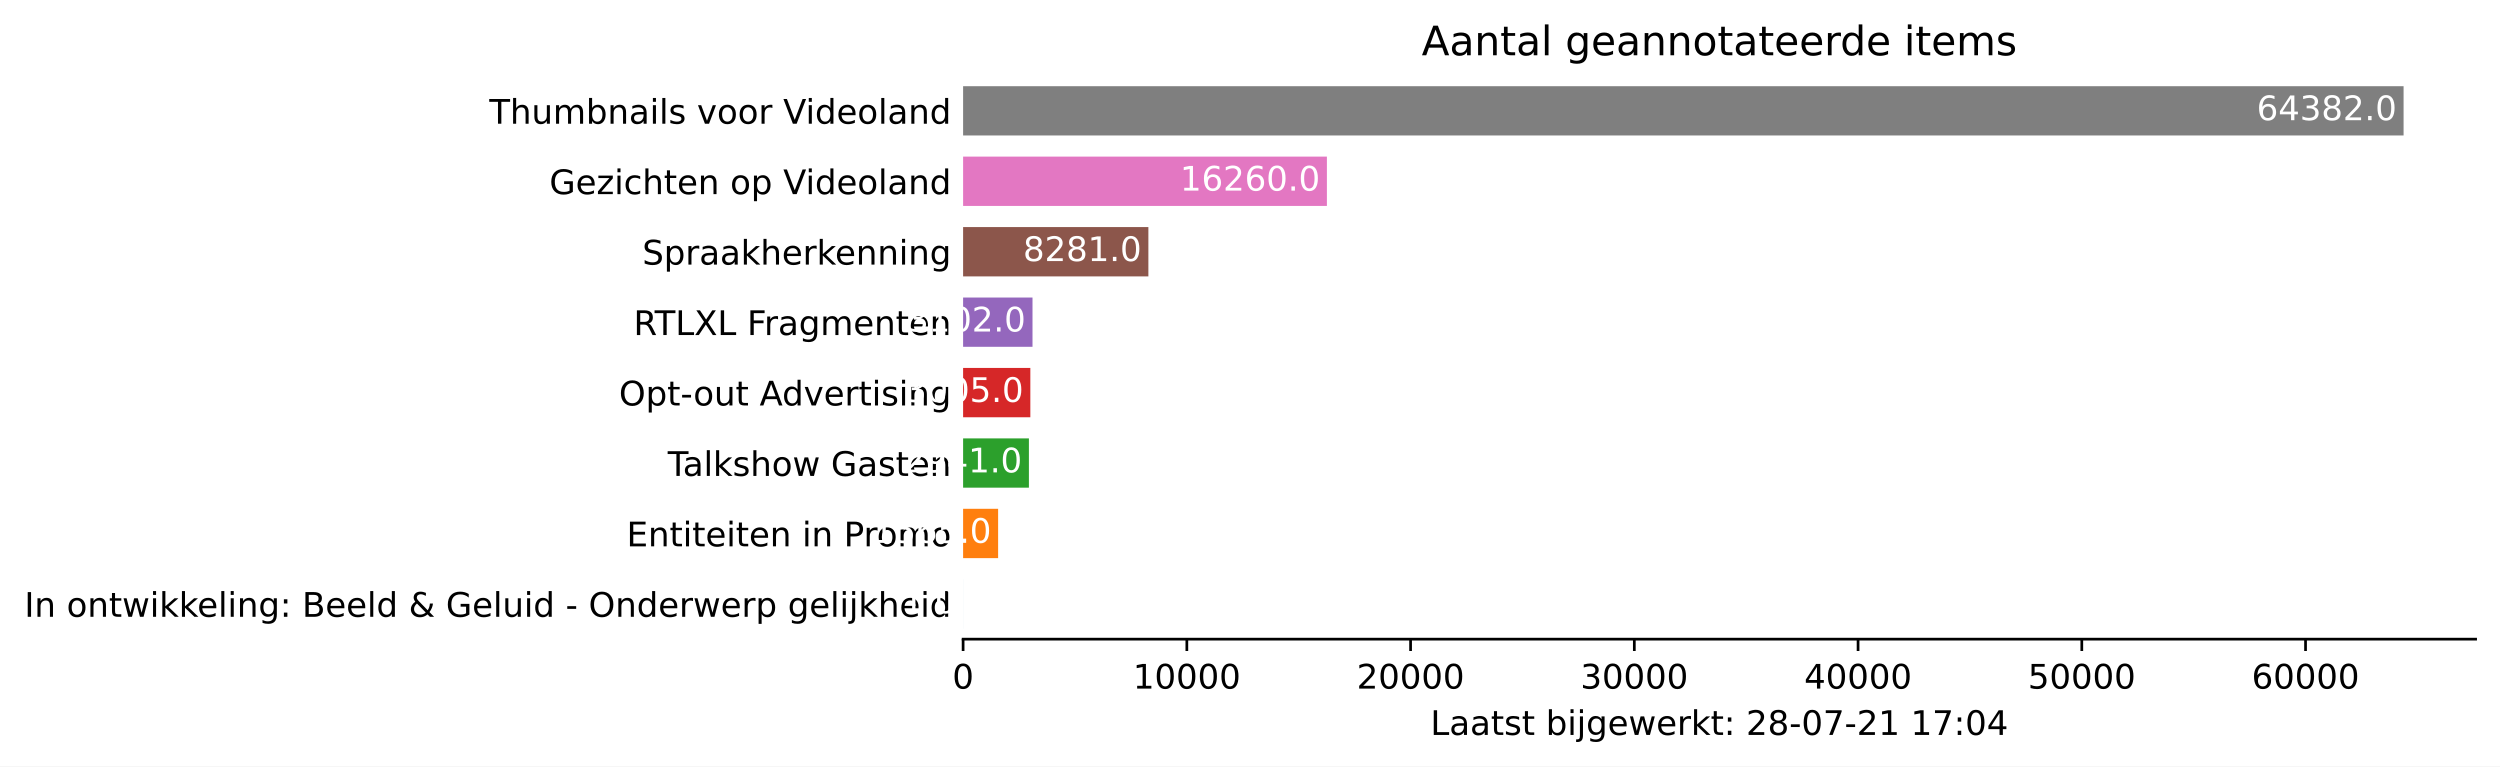
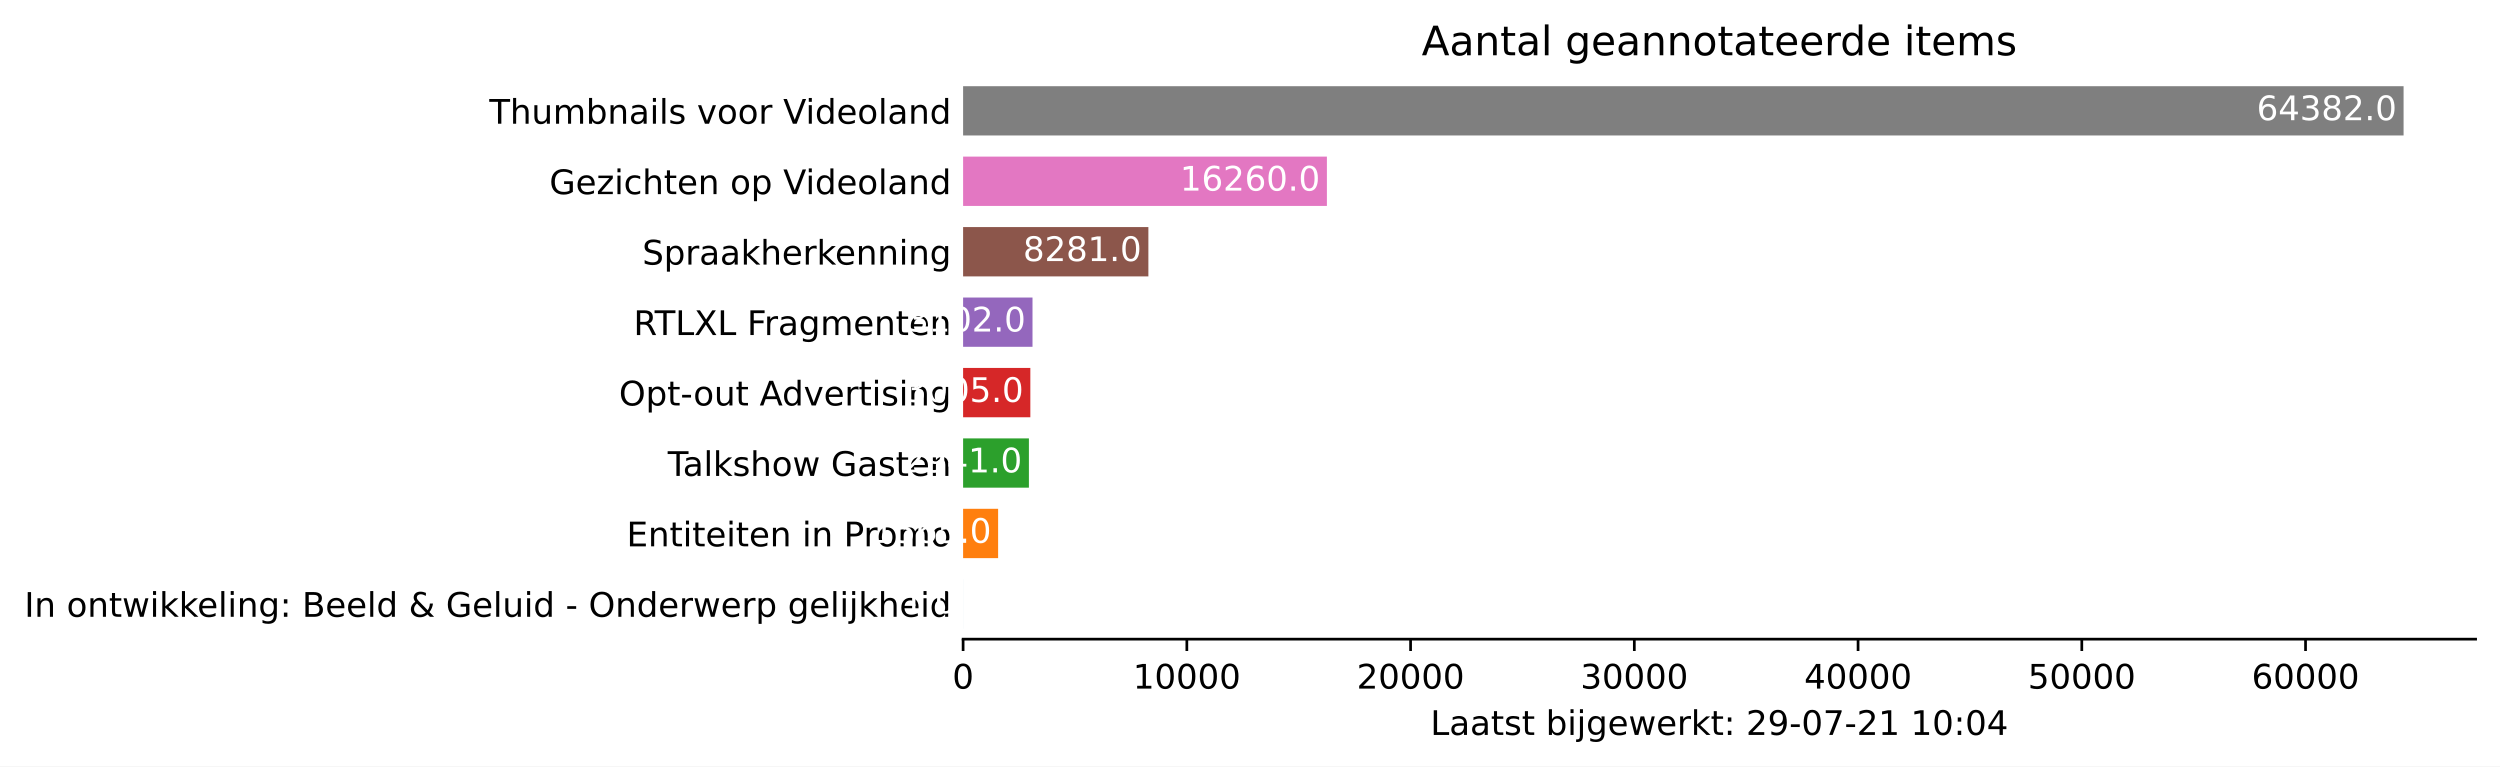
<svg xmlns="http://www.w3.org/2000/svg" xmlns:xlink="http://www.w3.org/1999/xlink" height="226.194pt" version="1.1" viewBox="0 0 737.85 226.194" width="737.85pt">
  <defs>
    <style type="text/css">*{stroke-linecap:butt;stroke-linejoin:round;}</style>
  </defs>
  <g id="figure_1">
    <g id="patch_1">
      <path d="M 0 226.194  L 737.85 226.194  L 737.85 0  L 0 0  z " style="fill:#ffffff;" />
    </g>
    <g id="axes_1">
      <g id="patch_2">
        <path d="M 284.25 188.638  L 730.65 188.638  L 730.65 22.318  L 284.25 22.318  z " style="fill:#ffffff;" />
      </g>
      <g id="patch_3">
-         <path clip-path="url(#pb877207f43)" d="M 284.25 185.52  L 284.257 185.52  L 284.257 170.967  L 284.25 170.967  z " style="fill:#1f77b4;" />
+         <path clip-path="url(#p7ee2c8aa1b)" d="M 284.25 185.52  L 284.257 185.52  L 284.257 170.967  L 284.25 170.967  z " style="fill:#1f77b4;" />
      </g>
      <g id="patch_4">
-         <path clip-path="url(#pb877207f43)" d="M 284.25 164.73  L 294.584 164.73  L 294.584 150.177  L 284.25 150.177  z " style="fill:#ff7f0e;" />
+         <path clip-path="url(#p7ee2c8aa1b)" d="M 284.25 164.73  L 294.584 164.73  L 294.584 150.177  L 284.25 150.177  z " style="fill:#ff7f0e;" />
      </g>
      <g id="patch_5">
-         <path clip-path="url(#pb877207f43)" d="M 284.25 143.94  L 303.671 143.94  L 303.671 129.387  L 284.25 129.387  z " style="fill:#2ca02c;" />
+         <path clip-path="url(#p7ee2c8aa1b)" d="M 284.25 143.94  L 303.671 143.94  L 303.671 129.387  L 284.25 129.387  z " style="fill:#2ca02c;" />
      </g>
      <g id="patch_6">
-         <path clip-path="url(#pb877207f43)" d="M 284.25 123.15  L 304.093 123.15  L 304.093 108.597  L 284.25 108.597  z " style="fill:#d62728;" />
+         <path clip-path="url(#p7ee2c8aa1b)" d="M 284.25 123.15  L 304.093 123.15  L 304.093 108.597  L 284.25 108.597  z " style="fill:#d62728;" />
      </g>
      <g id="patch_7">
-         <path clip-path="url(#pb877207f43)" d="M 284.25 102.36  L 304.734 102.36  L 304.734 87.807  L 284.25 87.807  z " style="fill:#9467bd;" />
+         <path clip-path="url(#p7ee2c8aa1b)" d="M 284.25 102.36  L 304.734 102.36  L 304.734 87.807  L 284.25 87.807  z " style="fill:#9467bd;" />
      </g>
      <g id="patch_8">
-         <path clip-path="url(#pb877207f43)" d="M 284.25 81.57  L 338.933 81.57  L 338.933 67.017  L 284.25 67.017  z " style="fill:#8c564b;" />
+         <path clip-path="url(#p7ee2c8aa1b)" d="M 284.25 81.57  L 338.933 81.57  L 338.933 67.017  L 284.25 67.017  z " style="fill:#8c564b;" />
      </g>
      <g id="patch_9">
-         <path clip-path="url(#pb877207f43)" d="M 284.25 60.78  L 391.622 60.78  L 391.622 46.227  L 284.25 46.227  z " style="fill:#e377c2;" />
+         <path clip-path="url(#p7ee2c8aa1b)" d="M 284.25 60.78  L 391.622 60.78  L 391.622 46.227  L 284.25 46.227  z " style="fill:#e377c2;" />
      </g>
      <g id="patch_10">
-         <path clip-path="url(#pb877207f43)" d="M 284.25 39.99  L 709.393 39.99  L 709.393 25.437  L 284.25 25.437  z " style="fill:#7f7f7f;" />
+         <path clip-path="url(#p7ee2c8aa1b)" d="M 284.25 39.99  L 709.393 39.99  L 709.393 25.437  L 284.25 25.437  z " style="fill:#7f7f7f;" />
      </g>
      <g id="matplotlib.axis_1">
        <g id="xtick_1">
          <g id="line2d_1">
            <defs>
-               <path d="M 0 0  L 0 3.5  " id="mb0df2eaaa7" style="stroke:#000000;stroke-width:0.8;" />
+               <path d="M 0 0  L 0 3.5  " id="m1bbf8747a7" style="stroke:#000000;stroke-width:0.8;" />
            </defs>
            <g>
-               <use style="stroke:#000000;stroke-width:0.8;" x="284.25" xlink:href="#mb0df2eaaa7" y="188.638" />
+               <use style="stroke:#000000;stroke-width:0.8;" x="284.25" xlink:href="#m1bbf8747a7" y="188.638" />
            </g>
          </g>
          <g id="text_1">
            <g transform="translate(281.0688 203.2366)scale(0.1 -0.1)">
              <defs>
                <path d="M 2034 4250  Q 1547 4250 1301 3770  Q 1056 3291 1056 2328  Q 1056 1369 1301 889  Q 1547 409 2034 409  Q 2525 409 2770 889  Q 3016 1369 3016 2328  Q 3016 3291 2770 3770  Q 2525 4250 2034 4250  z M 2034 4750  Q 2819 4750 3233 4129  Q 3647 3509 3647 2328  Q 3647 1150 3233 529  Q 2819 -91 2034 -91  Q 1250 -91 836 529  Q 422 1150 422 2328  Q 422 3509 836 4129  Q 1250 4750 2034 4750  z " id="DejaVuSans-30" transform="scale(0.015625)" />
              </defs>
              <use xlink:href="#DejaVuSans-30" />
            </g>
          </g>
        </g>
        <g id="xtick_2">
          <g id="line2d_2">
            <g>
-               <use style="stroke:#000000;stroke-width:0.8;" x="350.284" xlink:href="#mb0df2eaaa7" y="188.638" />
+               <use style="stroke:#000000;stroke-width:0.8;" x="350.284" xlink:href="#m1bbf8747a7" y="188.638" />
            </g>
          </g>
          <g id="text_2">
            <g transform="translate(334.3782 203.2366)scale(0.1 -0.1)">
              <defs>
                <path d="M 794 531  L 1825 531  L 1825 4091  L 703 3866  L 703 4441  L 1819 4666  L 2450 4666  L 2450 531  L 3481 531  L 3481 0  L 794 0  L 794 531  z " id="DejaVuSans-31" transform="scale(0.015625)" />
              </defs>
              <use xlink:href="#DejaVuSans-31" />
              <use x="63.623" xlink:href="#DejaVuSans-30" />
              <use x="127.246" xlink:href="#DejaVuSans-30" />
              <use x="190.869" xlink:href="#DejaVuSans-30" />
              <use x="254.492" xlink:href="#DejaVuSans-30" />
            </g>
          </g>
        </g>
        <g id="xtick_3">
          <g id="line2d_3">
            <g>
-               <use style="stroke:#000000;stroke-width:0.8;" x="416.319" xlink:href="#mb0df2eaaa7" y="188.638" />
+               <use style="stroke:#000000;stroke-width:0.8;" x="416.319" xlink:href="#m1bbf8747a7" y="188.638" />
            </g>
          </g>
          <g id="text_3">
            <g transform="translate(400.4126 203.2366)scale(0.1 -0.1)">
              <defs>
                <path d="M 1228 531  L 3431 531  L 3431 0  L 469 0  L 469 531  Q 828 903 1448 1529  Q 2069 2156 2228 2338  Q 2531 2678 2651 2914  Q 2772 3150 2772 3378  Q 2772 3750 2511 3984  Q 2250 4219 1831 4219  Q 1534 4219 1204 4116  Q 875 4013 500 3803  L 500 4441  Q 881 4594 1212 4672  Q 1544 4750 1819 4750  Q 2544 4750 2975 4387  Q 3406 4025 3406 3419  Q 3406 3131 3298 2873  Q 3191 2616 2906 2266  Q 2828 2175 2409 1742  Q 1991 1309 1228 531  z " id="DejaVuSans-32" transform="scale(0.015625)" />
              </defs>
              <use xlink:href="#DejaVuSans-32" />
              <use x="63.623" xlink:href="#DejaVuSans-30" />
              <use x="127.246" xlink:href="#DejaVuSans-30" />
              <use x="190.869" xlink:href="#DejaVuSans-30" />
              <use x="254.492" xlink:href="#DejaVuSans-30" />
            </g>
          </g>
        </g>
        <g id="xtick_4">
          <g id="line2d_4">
            <g>
-               <use style="stroke:#000000;stroke-width:0.8;" x="482.353" xlink:href="#mb0df2eaaa7" y="188.638" />
+               <use style="stroke:#000000;stroke-width:0.8;" x="482.353" xlink:href="#m1bbf8747a7" y="188.638" />
            </g>
          </g>
          <g id="text_4">
            <g transform="translate(466.447 203.2366)scale(0.1 -0.1)">
              <defs>
                <path d="M 2597 2516  Q 3050 2419 3304 2112  Q 3559 1806 3559 1356  Q 3559 666 3084 287  Q 2609 -91 1734 -91  Q 1441 -91 1130 -33  Q 819 25 488 141  L 488 750  Q 750 597 1062 519  Q 1375 441 1716 441  Q 2309 441 2620 675  Q 2931 909 2931 1356  Q 2931 1769 2642 2001  Q 2353 2234 1838 2234  L 1294 2234  L 1294 2753  L 1863 2753  Q 2328 2753 2575 2939  Q 2822 3125 2822 3475  Q 2822 3834 2567 4026  Q 2313 4219 1838 4219  Q 1578 4219 1281 4162  Q 984 4106 628 3988  L 628 4550  Q 988 4650 1302 4700  Q 1616 4750 1894 4750  Q 2613 4750 3031 4423  Q 3450 4097 3450 3541  Q 3450 3153 3228 2886  Q 3006 2619 2597 2516  z " id="DejaVuSans-33" transform="scale(0.015625)" />
              </defs>
              <use xlink:href="#DejaVuSans-33" />
              <use x="63.623" xlink:href="#DejaVuSans-30" />
              <use x="127.246" xlink:href="#DejaVuSans-30" />
              <use x="190.869" xlink:href="#DejaVuSans-30" />
              <use x="254.492" xlink:href="#DejaVuSans-30" />
            </g>
          </g>
        </g>
        <g id="xtick_5">
          <g id="line2d_5">
            <g>
-               <use style="stroke:#000000;stroke-width:0.8;" x="548.388" xlink:href="#mb0df2eaaa7" y="188.638" />
+               <use style="stroke:#000000;stroke-width:0.8;" x="548.388" xlink:href="#m1bbf8747a7" y="188.638" />
            </g>
          </g>
          <g id="text_5">
            <g transform="translate(532.4815 203.2366)scale(0.1 -0.1)">
              <defs>
                <path d="M 2419 4116  L 825 1625  L 2419 1625  L 2419 4116  z M 2253 4666  L 3047 4666  L 3047 1625  L 3713 1625  L 3713 1100  L 3047 1100  L 3047 0  L 2419 0  L 2419 1100  L 313 1100  L 313 1709  L 2253 4666  z " id="DejaVuSans-34" transform="scale(0.015625)" />
              </defs>
              <use xlink:href="#DejaVuSans-34" />
              <use x="63.623" xlink:href="#DejaVuSans-30" />
              <use x="127.246" xlink:href="#DejaVuSans-30" />
              <use x="190.869" xlink:href="#DejaVuSans-30" />
              <use x="254.492" xlink:href="#DejaVuSans-30" />
            </g>
          </g>
        </g>
        <g id="xtick_6">
          <g id="line2d_6">
            <g>
-               <use style="stroke:#000000;stroke-width:0.8;" x="614.422" xlink:href="#mb0df2eaaa7" y="188.638" />
+               <use style="stroke:#000000;stroke-width:0.8;" x="614.422" xlink:href="#m1bbf8747a7" y="188.638" />
            </g>
          </g>
          <g id="text_6">
            <g transform="translate(598.5159 203.2366)scale(0.1 -0.1)">
              <defs>
                <path d="M 691 4666  L 3169 4666  L 3169 4134  L 1269 4134  L 1269 2991  Q 1406 3038 1543 3061  Q 1681 3084 1819 3084  Q 2600 3084 3056 2656  Q 3513 2228 3513 1497  Q 3513 744 3044 326  Q 2575 -91 1722 -91  Q 1428 -91 1123 -41  Q 819 9 494 109  L 494 744  Q 775 591 1075 516  Q 1375 441 1709 441  Q 2250 441 2565 725  Q 2881 1009 2881 1497  Q 2881 1984 2565 2268  Q 2250 2553 1709 2553  Q 1456 2553 1204 2497  Q 953 2441 691 2322  L 691 4666  z " id="DejaVuSans-35" transform="scale(0.015625)" />
              </defs>
              <use xlink:href="#DejaVuSans-35" />
              <use x="63.623" xlink:href="#DejaVuSans-30" />
              <use x="127.246" xlink:href="#DejaVuSans-30" />
              <use x="190.869" xlink:href="#DejaVuSans-30" />
              <use x="254.492" xlink:href="#DejaVuSans-30" />
            </g>
          </g>
        </g>
        <g id="xtick_7">
          <g id="line2d_7">
            <g>
-               <use style="stroke:#000000;stroke-width:0.8;" x="680.457" xlink:href="#mb0df2eaaa7" y="188.638" />
+               <use style="stroke:#000000;stroke-width:0.8;" x="680.457" xlink:href="#m1bbf8747a7" y="188.638" />
            </g>
          </g>
          <g id="text_7">
            <g transform="translate(664.5503 203.2366)scale(0.1 -0.1)">
              <defs>
                <path d="M 2113 2584  Q 1688 2584 1439 2293  Q 1191 2003 1191 1497  Q 1191 994 1439 701  Q 1688 409 2113 409  Q 2538 409 2786 701  Q 3034 994 3034 1497  Q 3034 2003 2786 2293  Q 2538 2584 2113 2584  z M 3366 4563  L 3366 3988  Q 3128 4100 2886 4159  Q 2644 4219 2406 4219  Q 1781 4219 1451 3797  Q 1122 3375 1075 2522  Q 1259 2794 1537 2939  Q 1816 3084 2150 3084  Q 2853 3084 3261 2657  Q 3669 2231 3669 1497  Q 3669 778 3244 343  Q 2819 -91 2113 -91  Q 1303 -91 875 529  Q 447 1150 447 2328  Q 447 3434 972 4092  Q 1497 4750 2381 4750  Q 2619 4750 2861 4703  Q 3103 4656 3366 4563  z " id="DejaVuSans-36" transform="scale(0.015625)" />
              </defs>
              <use xlink:href="#DejaVuSans-36" />
              <use x="63.623" xlink:href="#DejaVuSans-30" />
              <use x="127.246" xlink:href="#DejaVuSans-30" />
              <use x="190.869" xlink:href="#DejaVuSans-30" />
              <use x="254.492" xlink:href="#DejaVuSans-30" />
            </g>
          </g>
        </g>
        <g id="text_8">
          <g transform="translate(422.175 216.9147)scale(0.1 -0.1)">
            <defs>
              <path d="M 628 4666  L 1259 4666  L 1259 531  L 3531 531  L 3531 0  L 628 0  L 628 4666  z " id="DejaVuSans-4c" transform="scale(0.015625)" />
              <path d="M 2194 1759  Q 1497 1759 1228 1600  Q 959 1441 959 1056  Q 959 750 1161 570  Q 1363 391 1709 391  Q 2188 391 2477 730  Q 2766 1069 2766 1631  L 2766 1759  L 2194 1759  z M 3341 1997  L 3341 0  L 2766 0  L 2766 531  Q 2569 213 2275 61  Q 1981 -91 1556 -91  Q 1019 -91 701 211  Q 384 513 384 1019  Q 384 1609 779 1909  Q 1175 2209 1959 2209  L 2766 2209  L 2766 2266  Q 2766 2663 2505 2880  Q 2244 3097 1772 3097  Q 1472 3097 1187 3025  Q 903 2953 641 2809  L 641 3341  Q 956 3463 1253 3523  Q 1550 3584 1831 3584  Q 2591 3584 2966 3190  Q 3341 2797 3341 1997  z " id="DejaVuSans-61" transform="scale(0.015625)" />
              <path d="M 1172 4494  L 1172 3500  L 2356 3500  L 2356 3053  L 1172 3053  L 1172 1153  Q 1172 725 1289 603  Q 1406 481 1766 481  L 2356 481  L 2356 0  L 1766 0  Q 1100 0 847 248  Q 594 497 594 1153  L 594 3053  L 172 3053  L 172 3500  L 594 3500  L 594 4494  L 1172 4494  z " id="DejaVuSans-74" transform="scale(0.015625)" />
              <path d="M 2834 3397  L 2834 2853  Q 2591 2978 2328 3040  Q 2066 3103 1784 3103  Q 1356 3103 1142 2972  Q 928 2841 928 2578  Q 928 2378 1081 2264  Q 1234 2150 1697 2047  L 1894 2003  Q 2506 1872 2764 1633  Q 3022 1394 3022 966  Q 3022 478 2636 193  Q 2250 -91 1575 -91  Q 1294 -91 989 -36  Q 684 19 347 128  L 347 722  Q 666 556 975 473  Q 1284 391 1588 391  Q 1994 391 2212 530  Q 2431 669 2431 922  Q 2431 1156 2273 1281  Q 2116 1406 1581 1522  L 1381 1569  Q 847 1681 609 1914  Q 372 2147 372 2553  Q 372 3047 722 3315  Q 1072 3584 1716 3584  Q 2034 3584 2315 3537  Q 2597 3491 2834 3397  z " id="DejaVuSans-73" transform="scale(0.015625)" />
              <path id="DejaVuSans-20" transform="scale(0.015625)" />
              <path d="M 3116 1747  Q 3116 2381 2855 2742  Q 2594 3103 2138 3103  Q 1681 3103 1420 2742  Q 1159 2381 1159 1747  Q 1159 1113 1420 752  Q 1681 391 2138 391  Q 2594 391 2855 752  Q 3116 1113 3116 1747  z M 1159 2969  Q 1341 3281 1617 3432  Q 1894 3584 2278 3584  Q 2916 3584 3314 3078  Q 3713 2572 3713 1747  Q 3713 922 3314 415  Q 2916 -91 2278 -91  Q 1894 -91 1617 61  Q 1341 213 1159 525  L 1159 0  L 581 0  L 581 4863  L 1159 4863  L 1159 2969  z " id="DejaVuSans-62" transform="scale(0.015625)" />
              <path d="M 603 3500  L 1178 3500  L 1178 0  L 603 0  L 603 3500  z M 603 4863  L 1178 4863  L 1178 4134  L 603 4134  L 603 4863  z " id="DejaVuSans-69" transform="scale(0.015625)" />
              <path d="M 603 3500  L 1178 3500  L 1178 -63  Q 1178 -731 923 -1031  Q 669 -1331 103 -1331  L -116 -1331  L -116 -844  L 38 -844  Q 366 -844 484 -692  Q 603 -541 603 -63  L 603 3500  z M 603 4863  L 1178 4863  L 1178 4134  L 603 4134  L 603 4863  z " id="DejaVuSans-6a" transform="scale(0.015625)" />
              <path d="M 2906 1791  Q 2906 2416 2648 2759  Q 2391 3103 1925 3103  Q 1463 3103 1205 2759  Q 947 2416 947 1791  Q 947 1169 1205 825  Q 1463 481 1925 481  Q 2391 481 2648 825  Q 2906 1169 2906 1791  z M 3481 434  Q 3481 -459 3084 -895  Q 2688 -1331 1869 -1331  Q 1566 -1331 1297 -1286  Q 1028 -1241 775 -1147  L 775 -588  Q 1028 -725 1275 -790  Q 1522 -856 1778 -856  Q 2344 -856 2625 -561  Q 2906 -266 2906 331  L 2906 616  Q 2728 306 2450 153  Q 2172 0 1784 0  Q 1141 0 747 490  Q 353 981 353 1791  Q 353 2603 747 3093  Q 1141 3584 1784 3584  Q 2172 3584 2450 3431  Q 2728 3278 2906 2969  L 2906 3500  L 3481 3500  L 3481 434  z " id="DejaVuSans-67" transform="scale(0.015625)" />
              <path d="M 3597 1894  L 3597 1613  L 953 1613  Q 991 1019 1311 708  Q 1631 397 2203 397  Q 2534 397 2845 478  Q 3156 559 3463 722  L 3463 178  Q 3153 47 2828 -22  Q 2503 -91 2169 -91  Q 1331 -91 842 396  Q 353 884 353 1716  Q 353 2575 817 3079  Q 1281 3584 2069 3584  Q 2775 3584 3186 3129  Q 3597 2675 3597 1894  z M 3022 2063  Q 3016 2534 2758 2815  Q 2500 3097 2075 3097  Q 1594 3097 1305 2825  Q 1016 2553 972 2059  L 3022 2063  z " id="DejaVuSans-65" transform="scale(0.015625)" />
              <path d="M 269 3500  L 844 3500  L 1563 769  L 2278 3500  L 2956 3500  L 3675 769  L 4391 3500  L 4966 3500  L 4050 0  L 3372 0  L 2619 2869  L 1863 0  L 1184 0  L 269 3500  z " id="DejaVuSans-77" transform="scale(0.015625)" />
              <path d="M 2631 2963  Q 2534 3019 2420 3045  Q 2306 3072 2169 3072  Q 1681 3072 1420 2755  Q 1159 2438 1159 1844  L 1159 0  L 581 0  L 581 3500  L 1159 3500  L 1159 2956  Q 1341 3275 1631 3429  Q 1922 3584 2338 3584  Q 2397 3584 2469 3576  Q 2541 3569 2628 3553  L 2631 2963  z " id="DejaVuSans-72" transform="scale(0.015625)" />
              <path d="M 581 4863  L 1159 4863  L 1159 1991  L 2875 3500  L 3609 3500  L 1753 1863  L 3688 0  L 2938 0  L 1159 1709  L 1159 0  L 581 0  L 581 4863  z " id="DejaVuSans-6b" transform="scale(0.015625)" />
              <path d="M 750 794  L 1409 794  L 1409 0  L 750 0  L 750 794  z M 750 3309  L 1409 3309  L 1409 2516  L 750 2516  L 750 3309  z " id="DejaVuSans-3a" transform="scale(0.015625)" />
-               <path d="M 2034 2216  Q 1584 2216 1326 1975  Q 1069 1734 1069 1313  Q 1069 891 1326 650  Q 1584 409 2034 409  Q 2484 409 2743 651  Q 3003 894 3003 1313  Q 3003 1734 2745 1975  Q 2488 2216 2034 2216  z M 1403 2484  Q 997 2584 770 2862  Q 544 3141 544 3541  Q 544 4100 942 4425  Q 1341 4750 2034 4750  Q 2731 4750 3128 4425  Q 3525 4100 3525 3541  Q 3525 3141 3298 2862  Q 3072 2584 2669 2484  Q 3125 2378 3379 2068  Q 3634 1759 3634 1313  Q 3634 634 3220 271  Q 2806 -91 2034 -91  Q 1263 -91 848 271  Q 434 634 434 1313  Q 434 1759 690 2068  Q 947 2378 1403 2484  z M 1172 3481  Q 1172 3119 1398 2916  Q 1625 2713 2034 2713  Q 2441 2713 2670 2916  Q 2900 3119 2900 3481  Q 2900 3844 2670 4047  Q 2441 4250 2034 4250  Q 1625 4250 1398 4047  Q 1172 3844 1172 3481  z " id="DejaVuSans-38" transform="scale(0.015625)" />
+               <path d="M 703 97  L 703 672  Q 941 559 1184 500  Q 1428 441 1663 441  Q 2288 441 2617 861  Q 2947 1281 2994 2138  Q 2813 1869 2534 1725  Q 2256 1581 1919 1581  Q 1219 1581 811 2004  Q 403 2428 403 3163  Q 403 3881 828 4315  Q 1253 4750 1959 4750  Q 2769 4750 3195 4129  Q 3622 3509 3622 2328  Q 3622 1225 3098 567  Q 2575 -91 1691 -91  Q 1453 -91 1209 -44  Q 966 3 703 97  z M 1959 2075  Q 2384 2075 2632 2365  Q 2881 2656 2881 3163  Q 2881 3666 2632 3958  Q 2384 4250 1959 4250  Q 1534 4250 1286 3958  Q 1038 3666 1038 3163  Q 1038 2656 1286 2365  Q 1534 2075 1959 2075  z " id="DejaVuSans-39" transform="scale(0.015625)" />
              <path d="M 313 2009  L 1997 2009  L 1997 1497  L 313 1497  L 313 2009  z " id="DejaVuSans-2d" transform="scale(0.015625)" />
              <path d="M 525 4666  L 3525 4666  L 3525 4397  L 1831 0  L 1172 0  L 2766 4134  L 525 4134  L 525 4666  z " id="DejaVuSans-37" transform="scale(0.015625)" />
            </defs>
            <use xlink:href="#DejaVuSans-4c" />
            <use x="55.713" xlink:href="#DejaVuSans-61" />
            <use x="116.992" xlink:href="#DejaVuSans-61" />
            <use x="178.271" xlink:href="#DejaVuSans-74" />
            <use x="217.48" xlink:href="#DejaVuSans-73" />
            <use x="269.58" xlink:href="#DejaVuSans-74" />
            <use x="308.789" xlink:href="#DejaVuSans-20" />
            <use x="340.576" xlink:href="#DejaVuSans-62" />
            <use x="404.053" xlink:href="#DejaVuSans-69" />
            <use x="431.836" xlink:href="#DejaVuSans-6a" />
            <use x="459.619" xlink:href="#DejaVuSans-67" />
            <use x="523.096" xlink:href="#DejaVuSans-65" />
            <use x="584.619" xlink:href="#DejaVuSans-77" />
            <use x="666.406" xlink:href="#DejaVuSans-65" />
            <use x="727.93" xlink:href="#DejaVuSans-72" />
            <use x="769.043" xlink:href="#DejaVuSans-6b" />
            <use x="826.953" xlink:href="#DejaVuSans-74" />
            <use x="866.162" xlink:href="#DejaVuSans-3a" />
            <use x="899.854" xlink:href="#DejaVuSans-20" />
            <use x="931.641" xlink:href="#DejaVuSans-32" />
-             <use x="995.264" xlink:href="#DejaVuSans-38" />
+             <use x="995.264" xlink:href="#DejaVuSans-39" />
            <use x="1058.887" xlink:href="#DejaVuSans-2d" />
            <use x="1094.971" xlink:href="#DejaVuSans-30" />
            <use x="1158.594" xlink:href="#DejaVuSans-37" />
            <use x="1222.217" xlink:href="#DejaVuSans-2d" />
            <use x="1258.301" xlink:href="#DejaVuSans-32" />
            <use x="1321.924" xlink:href="#DejaVuSans-31" />
            <use x="1385.547" xlink:href="#DejaVuSans-20" />
            <use x="1417.334" xlink:href="#DejaVuSans-31" />
-             <use x="1480.957" xlink:href="#DejaVuSans-37" />
+             <use x="1480.957" xlink:href="#DejaVuSans-30" />
            <use x="1544.58" xlink:href="#DejaVuSans-3a" />
            <use x="1578.271" xlink:href="#DejaVuSans-30" />
            <use x="1641.895" xlink:href="#DejaVuSans-34" />
          </g>
        </g>
      </g>
      <g id="matplotlib.axis_2">
        <g id="ytick_1">
          <g id="line2d_8" />
          <g id="text_9">
            <g transform="translate(7.2 182.0423)scale(0.1 -0.1)">
              <defs>
                <path d="M 628 4666  L 1259 4666  L 1259 0  L 628 0  L 628 4666  z " id="DejaVuSans-49" transform="scale(0.015625)" />
                <path d="M 3513 2113  L 3513 0  L 2938 0  L 2938 2094  Q 2938 2591 2744 2837  Q 2550 3084 2163 3084  Q 1697 3084 1428 2787  Q 1159 2491 1159 1978  L 1159 0  L 581 0  L 581 3500  L 1159 3500  L 1159 2956  Q 1366 3272 1645 3428  Q 1925 3584 2291 3584  Q 2894 3584 3203 3211  Q 3513 2838 3513 2113  z " id="DejaVuSans-6e" transform="scale(0.015625)" />
                <path d="M 1959 3097  Q 1497 3097 1228 2736  Q 959 2375 959 1747  Q 959 1119 1226 758  Q 1494 397 1959 397  Q 2419 397 2687 759  Q 2956 1122 2956 1747  Q 2956 2369 2687 2733  Q 2419 3097 1959 3097  z M 1959 3584  Q 2709 3584 3137 3096  Q 3566 2609 3566 1747  Q 3566 888 3137 398  Q 2709 -91 1959 -91  Q 1206 -91 779 398  Q 353 888 353 1747  Q 353 2609 779 3096  Q 1206 3584 1959 3584  z " id="DejaVuSans-6f" transform="scale(0.015625)" />
                <path d="M 603 4863  L 1178 4863  L 1178 0  L 603 0  L 603 4863  z " id="DejaVuSans-6c" transform="scale(0.015625)" />
                <path d="M 1259 2228  L 1259 519  L 2272 519  Q 2781 519 3026 730  Q 3272 941 3272 1375  Q 3272 1813 3026 2020  Q 2781 2228 2272 2228  L 1259 2228  z M 1259 4147  L 1259 2741  L 2194 2741  Q 2656 2741 2882 2914  Q 3109 3088 3109 3444  Q 3109 3797 2882 3972  Q 2656 4147 2194 4147  L 1259 4147  z M 628 4666  L 2241 4666  Q 2963 4666 3353 4366  Q 3744 4066 3744 3513  Q 3744 3084 3544 2831  Q 3344 2578 2956 2516  Q 3422 2416 3680 2098  Q 3938 1781 3938 1306  Q 3938 681 3513 340  Q 3088 0 2303 0  L 628 0  L 628 4666  z " id="DejaVuSans-42" transform="scale(0.015625)" />
                <path d="M 2906 2969  L 2906 4863  L 3481 4863  L 3481 0  L 2906 0  L 2906 525  Q 2725 213 2448 61  Q 2172 -91 1784 -91  Q 1150 -91 751 415  Q 353 922 353 1747  Q 353 2572 751 3078  Q 1150 3584 1784 3584  Q 2172 3584 2448 3432  Q 2725 3281 2906 2969  z M 947 1747  Q 947 1113 1208 752  Q 1469 391 1925 391  Q 2381 391 2643 752  Q 2906 1113 2906 1747  Q 2906 2381 2643 2742  Q 2381 3103 1925 3103  Q 1469 3103 1208 2742  Q 947 2381 947 1747  z " id="DejaVuSans-64" transform="scale(0.015625)" />
                <path d="M 1556 2509  Q 1272 2256 1139 2004  Q 1006 1753 1006 1478  Q 1006 1022 1337 719  Q 1669 416 2169 416  Q 2466 416 2725 514  Q 2984 613 3213 813  L 1556 2509  z M 1997 2859  L 3584 1234  Q 3769 1513 3872 1830  Q 3975 2147 3994 2503  L 4575 2503  Q 4538 2091 4375 1687  Q 4213 1284 3922 891  L 4794 0  L 4006 0  L 3559 459  Q 3234 181 2878 45  Q 2522 -91 2113 -91  Q 1359 -91 881 339  Q 403 769 403 1441  Q 403 1841 612 2192  Q 822 2544 1241 2853  Q 1091 3050 1012 3245  Q 934 3441 934 3628  Q 934 4134 1281 4442  Q 1628 4750 2203 4750  Q 2463 4750 2720 4694  Q 2978 4638 3244 4525  L 3244 3956  Q 2972 4103 2725 4179  Q 2478 4256 2266 4256  Q 1938 4256 1733 4082  Q 1528 3909 1528 3634  Q 1528 3475 1620 3314  Q 1713 3153 1997 2859  z " id="DejaVuSans-26" transform="scale(0.015625)" />
                <path d="M 3809 666  L 3809 1919  L 2778 1919  L 2778 2438  L 4434 2438  L 4434 434  Q 4069 175 3628 42  Q 3188 -91 2688 -91  Q 1594 -91 976 548  Q 359 1188 359 2328  Q 359 3472 976 4111  Q 1594 4750 2688 4750  Q 3144 4750 3555 4637  Q 3966 4525 4313 4306  L 4313 3634  Q 3963 3931 3569 4081  Q 3175 4231 2741 4231  Q 1884 4231 1454 3753  Q 1025 3275 1025 2328  Q 1025 1384 1454 906  Q 1884 428 2741 428  Q 3075 428 3337 486  Q 3600 544 3809 666  z " id="DejaVuSans-47" transform="scale(0.015625)" />
                <path d="M 544 1381  L 544 3500  L 1119 3500  L 1119 1403  Q 1119 906 1312 657  Q 1506 409 1894 409  Q 2359 409 2629 706  Q 2900 1003 2900 1516  L 2900 3500  L 3475 3500  L 3475 0  L 2900 0  L 2900 538  Q 2691 219 2414 64  Q 2138 -91 1772 -91  Q 1169 -91 856 284  Q 544 659 544 1381  z M 1991 3584  L 1991 3584  z " id="DejaVuSans-75" transform="scale(0.015625)" />
                <path d="M 2522 4238  Q 1834 4238 1429 3725  Q 1025 3213 1025 2328  Q 1025 1447 1429 934  Q 1834 422 2522 422  Q 3209 422 3611 934  Q 4013 1447 4013 2328  Q 4013 3213 3611 3725  Q 3209 4238 2522 4238  z M 2522 4750  Q 3503 4750 4090 4092  Q 4678 3434 4678 2328  Q 4678 1225 4090 567  Q 3503 -91 2522 -91  Q 1538 -91 948 565  Q 359 1222 359 2328  Q 359 3434 948 4092  Q 1538 4750 2522 4750  z " id="DejaVuSans-4f" transform="scale(0.015625)" />
                <path d="M 1159 525  L 1159 -1331  L 581 -1331  L 581 3500  L 1159 3500  L 1159 2969  Q 1341 3281 1617 3432  Q 1894 3584 2278 3584  Q 2916 3584 3314 3078  Q 3713 2572 3713 1747  Q 3713 922 3314 415  Q 2916 -91 2278 -91  Q 1894 -91 1617 61  Q 1341 213 1159 525  z M 3116 1747  Q 3116 2381 2855 2742  Q 2594 3103 2138 3103  Q 1681 3103 1420 2742  Q 1159 2381 1159 1747  Q 1159 1113 1420 752  Q 1681 391 2138 391  Q 2594 391 2855 752  Q 3116 1113 3116 1747  z " id="DejaVuSans-70" transform="scale(0.015625)" />
                <path d="M 3513 2113  L 3513 0  L 2938 0  L 2938 2094  Q 2938 2591 2744 2837  Q 2550 3084 2163 3084  Q 1697 3084 1428 2787  Q 1159 2491 1159 1978  L 1159 0  L 581 0  L 581 4863  L 1159 4863  L 1159 2956  Q 1366 3272 1645 3428  Q 1925 3584 2291 3584  Q 2894 3584 3203 3211  Q 3513 2838 3513 2113  z " id="DejaVuSans-68" transform="scale(0.015625)" />
              </defs>
              <use xlink:href="#DejaVuSans-49" />
              <use x="29.492" xlink:href="#DejaVuSans-6e" />
              <use x="92.871" xlink:href="#DejaVuSans-20" />
              <use x="124.658" xlink:href="#DejaVuSans-6f" />
              <use x="185.84" xlink:href="#DejaVuSans-6e" />
              <use x="249.219" xlink:href="#DejaVuSans-74" />
              <use x="288.428" xlink:href="#DejaVuSans-77" />
              <use x="370.215" xlink:href="#DejaVuSans-69" />
              <use x="397.998" xlink:href="#DejaVuSans-6b" />
              <use x="455.908" xlink:href="#DejaVuSans-6b" />
              <use x="510.193" xlink:href="#DejaVuSans-65" />
              <use x="571.717" xlink:href="#DejaVuSans-6c" />
              <use x="599.5" xlink:href="#DejaVuSans-69" />
              <use x="627.283" xlink:href="#DejaVuSans-6e" />
              <use x="690.662" xlink:href="#DejaVuSans-67" />
              <use x="754.139" xlink:href="#DejaVuSans-3a" />
              <use x="787.83" xlink:href="#DejaVuSans-20" />
              <use x="819.617" xlink:href="#DejaVuSans-42" />
              <use x="888.221" xlink:href="#DejaVuSans-65" />
              <use x="949.744" xlink:href="#DejaVuSans-65" />
              <use x="1011.268" xlink:href="#DejaVuSans-6c" />
              <use x="1039.051" xlink:href="#DejaVuSans-64" />
              <use x="1102.527" xlink:href="#DejaVuSans-20" />
              <use x="1134.314" xlink:href="#DejaVuSans-26" />
              <use x="1212.293" xlink:href="#DejaVuSans-20" />
              <use x="1244.08" xlink:href="#DejaVuSans-47" />
              <use x="1321.57" xlink:href="#DejaVuSans-65" />
              <use x="1383.094" xlink:href="#DejaVuSans-6c" />
              <use x="1410.877" xlink:href="#DejaVuSans-75" />
              <use x="1474.256" xlink:href="#DejaVuSans-69" />
              <use x="1502.039" xlink:href="#DejaVuSans-64" />
              <use x="1565.516" xlink:href="#DejaVuSans-20" />
              <use x="1597.303" xlink:href="#DejaVuSans-2d" />
              <use x="1633.387" xlink:href="#DejaVuSans-20" />
              <use x="1665.174" xlink:href="#DejaVuSans-4f" />
              <use x="1743.885" xlink:href="#DejaVuSans-6e" />
              <use x="1807.264" xlink:href="#DejaVuSans-64" />
              <use x="1870.74" xlink:href="#DejaVuSans-65" />
              <use x="1932.264" xlink:href="#DejaVuSans-72" />
              <use x="1973.377" xlink:href="#DejaVuSans-77" />
              <use x="2055.164" xlink:href="#DejaVuSans-65" />
              <use x="2116.688" xlink:href="#DejaVuSans-72" />
              <use x="2157.801" xlink:href="#DejaVuSans-70" />
              <use x="2221.277" xlink:href="#DejaVuSans-20" />
              <use x="2253.064" xlink:href="#DejaVuSans-67" />
              <use x="2316.541" xlink:href="#DejaVuSans-65" />
              <use x="2378.064" xlink:href="#DejaVuSans-6c" />
              <use x="2405.848" xlink:href="#DejaVuSans-69" />
              <use x="2433.631" xlink:href="#DejaVuSans-6a" />
              <use x="2461.414" xlink:href="#DejaVuSans-6b" />
              <use x="2519.324" xlink:href="#DejaVuSans-68" />
              <use x="2582.703" xlink:href="#DejaVuSans-65" />
              <use x="2644.227" xlink:href="#DejaVuSans-69" />
              <use x="2672.01" xlink:href="#DejaVuSans-64" />
            </g>
          </g>
        </g>
        <g id="ytick_2">
          <g id="line2d_9" />
          <g id="text_10">
            <g transform="translate(184.9422 161.2523)scale(0.1 -0.1)">
              <defs>
                <path d="M 628 4666  L 3578 4666  L 3578 4134  L 1259 4134  L 1259 2753  L 3481 2753  L 3481 2222  L 1259 2222  L 1259 531  L 3634 531  L 3634 0  L 628 0  L 628 4666  z " id="DejaVuSans-45" transform="scale(0.015625)" />
                <path d="M 1259 4147  L 1259 2394  L 2053 2394  Q 2494 2394 2734 2622  Q 2975 2850 2975 3272  Q 2975 3691 2734 3919  Q 2494 4147 2053 4147  L 1259 4147  z M 628 4666  L 2053 4666  Q 2838 4666 3239 4311  Q 3641 3956 3641 3272  Q 3641 2581 3239 2228  Q 2838 1875 2053 1875  L 1259 1875  L 1259 0  L 628 0  L 628 4666  z " id="DejaVuSans-50" transform="scale(0.015625)" />
                <path d="M 3328 2828  Q 3544 3216 3844 3400  Q 4144 3584 4550 3584  Q 5097 3584 5394 3201  Q 5691 2819 5691 2113  L 5691 0  L 5113 0  L 5113 2094  Q 5113 2597 4934 2840  Q 4756 3084 4391 3084  Q 3944 3084 3684 2787  Q 3425 2491 3425 1978  L 3425 0  L 2847 0  L 2847 2094  Q 2847 2600 2669 2842  Q 2491 3084 2119 3084  Q 1678 3084 1418 2786  Q 1159 2488 1159 1978  L 1159 0  L 581 0  L 581 3500  L 1159 3500  L 1159 2956  Q 1356 3278 1631 3431  Q 1906 3584 2284 3584  Q 2666 3584 2933 3390  Q 3200 3197 3328 2828  z " id="DejaVuSans-6d" transform="scale(0.015625)" />
              </defs>
              <use xlink:href="#DejaVuSans-45" />
              <use x="63.184" xlink:href="#DejaVuSans-6e" />
              <use x="126.562" xlink:href="#DejaVuSans-74" />
              <use x="165.771" xlink:href="#DejaVuSans-69" />
              <use x="193.555" xlink:href="#DejaVuSans-74" />
              <use x="232.764" xlink:href="#DejaVuSans-65" />
              <use x="294.287" xlink:href="#DejaVuSans-69" />
              <use x="322.07" xlink:href="#DejaVuSans-74" />
              <use x="361.279" xlink:href="#DejaVuSans-65" />
              <use x="422.803" xlink:href="#DejaVuSans-6e" />
              <use x="486.182" xlink:href="#DejaVuSans-20" />
              <use x="517.969" xlink:href="#DejaVuSans-69" />
              <use x="545.752" xlink:href="#DejaVuSans-6e" />
              <use x="609.131" xlink:href="#DejaVuSans-20" />
              <use x="640.918" xlink:href="#DejaVuSans-50" />
              <use x="699.471" xlink:href="#DejaVuSans-72" />
              <use x="738.334" xlink:href="#DejaVuSans-6f" />
              <use x="799.516" xlink:href="#DejaVuSans-6d" />
              <use x="896.928" xlink:href="#DejaVuSans-6f" />
            </g>
          </g>
        </g>
        <g id="ytick_3">
          <g id="line2d_10" />
          <g id="text_11">
            <g transform="translate(197.0766 140.4623)scale(0.1 -0.1)">
              <defs>
                <path d="M -19 4666  L 3928 4666  L 3928 4134  L 2272 4134  L 2272 0  L 1638 0  L 1638 4134  L -19 4134  L -19 4666  z " id="DejaVuSans-54" transform="scale(0.015625)" />
              </defs>
              <use xlink:href="#DejaVuSans-54" />
              <use x="44.584" xlink:href="#DejaVuSans-61" />
              <use x="105.863" xlink:href="#DejaVuSans-6c" />
              <use x="133.646" xlink:href="#DejaVuSans-6b" />
              <use x="191.557" xlink:href="#DejaVuSans-73" />
              <use x="243.656" xlink:href="#DejaVuSans-68" />
              <use x="307.035" xlink:href="#DejaVuSans-6f" />
              <use x="368.217" xlink:href="#DejaVuSans-77" />
              <use x="450.004" xlink:href="#DejaVuSans-20" />
              <use x="481.791" xlink:href="#DejaVuSans-47" />
              <use x="559.281" xlink:href="#DejaVuSans-61" />
              <use x="620.561" xlink:href="#DejaVuSans-73" />
              <use x="672.66" xlink:href="#DejaVuSans-74" />
              <use x="711.869" xlink:href="#DejaVuSans-65" />
              <use x="773.393" xlink:href="#DejaVuSans-6e" />
            </g>
          </g>
        </g>
        <g id="ytick_4">
          <g id="line2d_11" />
          <g id="text_12">
            <g transform="translate(182.6906 119.6723)scale(0.1 -0.1)">
              <defs>
                <path d="M 2188 4044  L 1331 1722  L 3047 1722  L 2188 4044  z M 1831 4666  L 2547 4666  L 4325 0  L 3669 0  L 3244 1197  L 1141 1197  L 716 0  L 50 0  L 1831 4666  z " id="DejaVuSans-41" transform="scale(0.015625)" />
                <path d="M 191 3500  L 800 3500  L 1894 563  L 2988 3500  L 3597 3500  L 2284 0  L 1503 0  L 191 3500  z " id="DejaVuSans-76" transform="scale(0.015625)" />
              </defs>
              <use xlink:href="#DejaVuSans-4f" />
              <use x="78.711" xlink:href="#DejaVuSans-70" />
              <use x="142.188" xlink:href="#DejaVuSans-74" />
              <use x="181.396" xlink:href="#DejaVuSans-2d" />
              <use x="219.355" xlink:href="#DejaVuSans-6f" />
              <use x="280.537" xlink:href="#DejaVuSans-75" />
              <use x="343.916" xlink:href="#DejaVuSans-74" />
              <use x="383.125" xlink:href="#DejaVuSans-20" />
              <use x="414.912" xlink:href="#DejaVuSans-41" />
              <use x="481.57" xlink:href="#DejaVuSans-64" />
              <use x="545.047" xlink:href="#DejaVuSans-76" />
              <use x="604.227" xlink:href="#DejaVuSans-65" />
              <use x="665.75" xlink:href="#DejaVuSans-72" />
              <use x="706.863" xlink:href="#DejaVuSans-74" />
              <use x="746.072" xlink:href="#DejaVuSans-69" />
              <use x="773.855" xlink:href="#DejaVuSans-73" />
              <use x="825.955" xlink:href="#DejaVuSans-69" />
              <use x="853.738" xlink:href="#DejaVuSans-6e" />
              <use x="917.117" xlink:href="#DejaVuSans-67" />
            </g>
          </g>
        </g>
        <g id="ytick_5">
          <g id="line2d_12" />
          <g id="text_13">
            <g transform="translate(186.9906 98.88234)scale(0.1 -0.1)">
              <defs>
                <path d="M 2841 2188  Q 3044 2119 3236 1894  Q 3428 1669 3622 1275  L 4263 0  L 3584 0  L 2988 1197  Q 2756 1666 2539 1819  Q 2322 1972 1947 1972  L 1259 1972  L 1259 0  L 628 0  L 628 4666  L 2053 4666  Q 2853 4666 3247 4331  Q 3641 3997 3641 3322  Q 3641 2881 3436 2590  Q 3231 2300 2841 2188  z M 1259 4147  L 1259 2491  L 2053 2491  Q 2509 2491 2742 2702  Q 2975 2913 2975 3322  Q 2975 3731 2742 3939  Q 2509 4147 2053 4147  L 1259 4147  z " id="DejaVuSans-52" transform="scale(0.015625)" />
                <path d="M 403 4666  L 1081 4666  L 2241 2931  L 3406 4666  L 4084 4666  L 2584 2425  L 4184 0  L 3506 0  L 2194 1984  L 872 0  L 191 0  L 1856 2491  L 403 4666  z " id="DejaVuSans-58" transform="scale(0.015625)" />
                <path d="M 628 4666  L 3309 4666  L 3309 4134  L 1259 4134  L 1259 2759  L 3109 2759  L 3109 2228  L 1259 2228  L 1259 0  L 628 0  L 628 4666  z " id="DejaVuSans-46" transform="scale(0.015625)" />
              </defs>
              <use xlink:href="#DejaVuSans-52" />
              <use x="62.232" xlink:href="#DejaVuSans-54" />
              <use x="123.316" xlink:href="#DejaVuSans-4c" />
              <use x="179.029" xlink:href="#DejaVuSans-58" />
              <use x="247.535" xlink:href="#DejaVuSans-4c" />
              <use x="303.248" xlink:href="#DejaVuSans-20" />
              <use x="335.035" xlink:href="#DejaVuSans-46" />
              <use x="385.305" xlink:href="#DejaVuSans-72" />
              <use x="426.418" xlink:href="#DejaVuSans-61" />
              <use x="487.697" xlink:href="#DejaVuSans-67" />
              <use x="551.174" xlink:href="#DejaVuSans-6d" />
              <use x="648.586" xlink:href="#DejaVuSans-65" />
              <use x="710.109" xlink:href="#DejaVuSans-6e" />
              <use x="773.488" xlink:href="#DejaVuSans-74" />
              <use x="812.697" xlink:href="#DejaVuSans-65" />
              <use x="874.221" xlink:href="#DejaVuSans-6e" />
            </g>
          </g>
        </g>
        <g id="ytick_6">
          <g id="line2d_13" />
          <g id="text_14">
            <g transform="translate(189.5734 78.09234)scale(0.1 -0.1)">
              <defs>
                <path d="M 3425 4513  L 3425 3897  Q 3066 4069 2747 4153  Q 2428 4238 2131 4238  Q 1616 4238 1336 4038  Q 1056 3838 1056 3469  Q 1056 3159 1242 3001  Q 1428 2844 1947 2747  L 2328 2669  Q 3034 2534 3370 2195  Q 3706 1856 3706 1288  Q 3706 609 3251 259  Q 2797 -91 1919 -91  Q 1588 -91 1214 -16  Q 841 59 441 206  L 441 856  Q 825 641 1194 531  Q 1563 422 1919 422  Q 2459 422 2753 634  Q 3047 847 3047 1241  Q 3047 1584 2836 1778  Q 2625 1972 2144 2069  L 1759 2144  Q 1053 2284 737 2584  Q 422 2884 422 3419  Q 422 4038 858 4394  Q 1294 4750 2059 4750  Q 2388 4750 2728 4690  Q 3069 4631 3425 4513  z " id="DejaVuSans-53" transform="scale(0.015625)" />
              </defs>
              <use xlink:href="#DejaVuSans-53" />
              <use x="63.477" xlink:href="#DejaVuSans-70" />
              <use x="126.953" xlink:href="#DejaVuSans-72" />
              <use x="168.066" xlink:href="#DejaVuSans-61" />
              <use x="229.346" xlink:href="#DejaVuSans-61" />
              <use x="290.625" xlink:href="#DejaVuSans-6b" />
              <use x="348.535" xlink:href="#DejaVuSans-68" />
              <use x="411.914" xlink:href="#DejaVuSans-65" />
              <use x="473.438" xlink:href="#DejaVuSans-72" />
              <use x="514.551" xlink:href="#DejaVuSans-6b" />
              <use x="568.836" xlink:href="#DejaVuSans-65" />
              <use x="630.359" xlink:href="#DejaVuSans-6e" />
              <use x="693.738" xlink:href="#DejaVuSans-6e" />
              <use x="757.117" xlink:href="#DejaVuSans-69" />
              <use x="784.9" xlink:href="#DejaVuSans-6e" />
              <use x="848.279" xlink:href="#DejaVuSans-67" />
            </g>
          </g>
        </g>
        <g id="ytick_7">
          <g id="line2d_14" />
          <g id="text_15">
            <g transform="translate(162.1453 57.30234)scale(0.1 -0.1)">
              <defs>
                <path d="M 353 3500  L 3084 3500  L 3084 2975  L 922 459  L 3084 459  L 3084 0  L 275 0  L 275 525  L 2438 3041  L 353 3041  L 353 3500  z " id="DejaVuSans-7a" transform="scale(0.015625)" />
                <path d="M 3122 3366  L 3122 2828  Q 2878 2963 2633 3030  Q 2388 3097 2138 3097  Q 1578 3097 1268 2742  Q 959 2388 959 1747  Q 959 1106 1268 751  Q 1578 397 2138 397  Q 2388 397 2633 464  Q 2878 531 3122 666  L 3122 134  Q 2881 22 2623 -34  Q 2366 -91 2075 -91  Q 1284 -91 818 406  Q 353 903 353 1747  Q 353 2603 823 3093  Q 1294 3584 2113 3584  Q 2378 3584 2631 3529  Q 2884 3475 3122 3366  z " id="DejaVuSans-63" transform="scale(0.015625)" />
                <path d="M 1831 0  L 50 4666  L 709 4666  L 2188 738  L 3669 4666  L 4325 4666  L 2547 0  L 1831 0  z " id="DejaVuSans-56" transform="scale(0.015625)" />
              </defs>
              <use xlink:href="#DejaVuSans-47" />
              <use x="77.49" xlink:href="#DejaVuSans-65" />
              <use x="139.014" xlink:href="#DejaVuSans-7a" />
              <use x="191.504" xlink:href="#DejaVuSans-69" />
              <use x="219.287" xlink:href="#DejaVuSans-63" />
              <use x="274.268" xlink:href="#DejaVuSans-68" />
              <use x="337.646" xlink:href="#DejaVuSans-74" />
              <use x="376.855" xlink:href="#DejaVuSans-65" />
              <use x="438.379" xlink:href="#DejaVuSans-6e" />
              <use x="501.758" xlink:href="#DejaVuSans-20" />
              <use x="533.545" xlink:href="#DejaVuSans-6f" />
              <use x="594.727" xlink:href="#DejaVuSans-70" />
              <use x="658.203" xlink:href="#DejaVuSans-20" />
              <use x="689.99" xlink:href="#DejaVuSans-56" />
              <use x="756.148" xlink:href="#DejaVuSans-69" />
              <use x="783.932" xlink:href="#DejaVuSans-64" />
              <use x="847.408" xlink:href="#DejaVuSans-65" />
              <use x="908.932" xlink:href="#DejaVuSans-6f" />
              <use x="970.113" xlink:href="#DejaVuSans-6c" />
              <use x="997.896" xlink:href="#DejaVuSans-61" />
              <use x="1059.176" xlink:href="#DejaVuSans-6e" />
              <use x="1122.555" xlink:href="#DejaVuSans-64" />
            </g>
          </g>
        </g>
        <g id="ytick_8">
          <g id="line2d_15" />
          <g id="text_16">
            <g transform="translate(144.4172 36.51234)scale(0.1 -0.1)">
              <use xlink:href="#DejaVuSans-54" />
              <use x="61.084" xlink:href="#DejaVuSans-68" />
              <use x="124.463" xlink:href="#DejaVuSans-75" />
              <use x="187.842" xlink:href="#DejaVuSans-6d" />
              <use x="285.254" xlink:href="#DejaVuSans-62" />
              <use x="348.73" xlink:href="#DejaVuSans-6e" />
              <use x="412.109" xlink:href="#DejaVuSans-61" />
              <use x="473.389" xlink:href="#DejaVuSans-69" />
              <use x="501.172" xlink:href="#DejaVuSans-6c" />
              <use x="528.955" xlink:href="#DejaVuSans-73" />
              <use x="581.055" xlink:href="#DejaVuSans-20" />
              <use x="612.842" xlink:href="#DejaVuSans-76" />
              <use x="672.021" xlink:href="#DejaVuSans-6f" />
              <use x="733.203" xlink:href="#DejaVuSans-6f" />
              <use x="794.385" xlink:href="#DejaVuSans-72" />
              <use x="835.498" xlink:href="#DejaVuSans-20" />
              <use x="867.285" xlink:href="#DejaVuSans-56" />
              <use x="933.443" xlink:href="#DejaVuSans-69" />
              <use x="961.227" xlink:href="#DejaVuSans-64" />
              <use x="1024.703" xlink:href="#DejaVuSans-65" />
              <use x="1086.227" xlink:href="#DejaVuSans-6f" />
              <use x="1147.408" xlink:href="#DejaVuSans-6c" />
              <use x="1175.191" xlink:href="#DejaVuSans-61" />
              <use x="1236.471" xlink:href="#DejaVuSans-6e" />
              <use x="1299.85" xlink:href="#DejaVuSans-64" />
            </g>
          </g>
        </g>
      </g>
      <g id="patch_11">
        <path d="M 284.25 188.638  L 730.65 188.638  " style="fill:none;stroke:#000000;stroke-linecap:square;stroke-linejoin:miter;stroke-width:0.8;" />
      </g>
      <g id="text_17">
        <g style="fill:#ffffff;" transform="translate(266.3535 181.0025)scale(0.1 -0.1)">
          <defs>
            <path d="M 684 794  L 1344 794  L 1344 0  L 684 0  L 684 794  z " id="DejaVuSans-2e" transform="scale(0.015625)" />
          </defs>
          <use xlink:href="#DejaVuSans-31" />
          <use x="63.623" xlink:href="#DejaVuSans-2e" />
          <use x="95.41" xlink:href="#DejaVuSans-30" />
        </g>
      </g>
      <g id="text_18">
        <g style="fill:#ffffff;" transform="translate(257.5938 160.2125)scale(0.1 -0.1)">
          <use xlink:href="#DejaVuSans-31" />
          <use x="63.623" xlink:href="#DejaVuSans-35" />
          <use x="127.246" xlink:href="#DejaVuSans-36" />
          <use x="190.869" xlink:href="#DejaVuSans-35" />
          <use x="254.492" xlink:href="#DejaVuSans-2e" />
          <use x="286.279" xlink:href="#DejaVuSans-30" />
        </g>
      </g>
      <g id="text_19">
        <g style="fill:#ffffff;" transform="translate(266.6801 139.4225)scale(0.1 -0.1)">
-           <defs>
-             <path d="M 703 97  L 703 672  Q 941 559 1184 500  Q 1428 441 1663 441  Q 2288 441 2617 861  Q 2947 1281 2994 2138  Q 2813 1869 2534 1725  Q 2256 1581 1919 1581  Q 1219 1581 811 2004  Q 403 2428 403 3163  Q 403 3881 828 4315  Q 1253 4750 1959 4750  Q 2769 4750 3195 4129  Q 3622 3509 3622 2328  Q 3622 1225 3098 567  Q 2575 -91 1691 -91  Q 1453 -91 1209 -44  Q 966 3 703 97  z M 1959 2075  Q 2384 2075 2632 2365  Q 2881 2656 2881 3163  Q 2881 3666 2632 3958  Q 2384 4250 1959 4250  Q 1534 4250 1286 3958  Q 1038 3666 1038 3163  Q 1038 2656 1286 2365  Q 1534 2075 1959 2075  z " id="DejaVuSans-39" transform="scale(0.015625)" />
-           </defs>
          <use xlink:href="#DejaVuSans-32" />
          <use x="63.623" xlink:href="#DejaVuSans-39" />
          <use x="127.246" xlink:href="#DejaVuSans-34" />
          <use x="190.869" xlink:href="#DejaVuSans-31" />
          <use x="254.492" xlink:href="#DejaVuSans-2e" />
          <use x="286.279" xlink:href="#DejaVuSans-30" />
        </g>
      </g>
      <g id="text_20">
        <g style="fill:#ffffff;" transform="translate(267.1027 118.6325)scale(0.1 -0.1)">
          <use xlink:href="#DejaVuSans-33" />
          <use x="63.623" xlink:href="#DejaVuSans-30" />
          <use x="127.246" xlink:href="#DejaVuSans-30" />
          <use x="190.869" xlink:href="#DejaVuSans-35" />
          <use x="254.492" xlink:href="#DejaVuSans-2e" />
          <use x="286.279" xlink:href="#DejaVuSans-30" />
        </g>
      </g>
      <g id="text_21">
        <g style="fill:#ffffff;" transform="translate(267.7433 97.8425)scale(0.1 -0.1)">
          <use xlink:href="#DejaVuSans-33" />
          <use x="63.623" xlink:href="#DejaVuSans-31" />
          <use x="127.246" xlink:href="#DejaVuSans-30" />
          <use x="190.869" xlink:href="#DejaVuSans-32" />
          <use x="254.492" xlink:href="#DejaVuSans-2e" />
          <use x="286.279" xlink:href="#DejaVuSans-30" />
        </g>
      </g>
      <g id="text_22">
        <g style="fill:#ffffff;" transform="translate(301.9425 77.0525)scale(0.1 -0.1)">
+           <defs>
+             <path d="M 2034 2216  Q 1584 2216 1326 1975  Q 1069 1734 1069 1313  Q 1069 891 1326 650  Q 1584 409 2034 409  Q 2484 409 2743 651  Q 3003 894 3003 1313  Q 3003 1734 2745 1975  Q 2488 2216 2034 2216  z M 1403 2484  Q 997 2584 770 2862  Q 544 3141 544 3541  Q 544 4100 942 4425  Q 1341 4750 2034 4750  Q 2731 4750 3128 4425  Q 3525 4100 3525 3541  Q 3525 3141 3298 2862  Q 3072 2584 2669 2484  Q 3125 2378 3379 2068  Q 3634 1759 3634 1313  Q 3634 634 3220 271  Q 2806 -91 2034 -91  Q 1263 -91 848 271  Q 434 634 434 1313  Q 434 1759 690 2068  Q 947 2378 1403 2484  z M 1172 3481  Q 1172 3119 1398 2916  Q 1625 2713 2034 2713  Q 2441 2713 2670 2916  Q 2900 3119 2900 3481  Q 2900 3844 2670 4047  Q 2441 4250 2034 4250  Q 1625 4250 1398 4047  Q 1172 3844 1172 3481  z " id="DejaVuSans-38" transform="scale(0.015625)" />
+           </defs>
          <use xlink:href="#DejaVuSans-38" />
          <use x="63.623" xlink:href="#DejaVuSans-32" />
          <use x="127.246" xlink:href="#DejaVuSans-38" />
          <use x="190.869" xlink:href="#DejaVuSans-31" />
          <use x="254.492" xlink:href="#DejaVuSans-2e" />
          <use x="286.279" xlink:href="#DejaVuSans-30" />
        </g>
      </g>
      <g id="text_23">
        <g style="fill:#ffffff;" transform="translate(348.2689 56.2625)scale(0.1 -0.1)">
          <use xlink:href="#DejaVuSans-31" />
          <use x="63.623" xlink:href="#DejaVuSans-36" />
          <use x="127.246" xlink:href="#DejaVuSans-32" />
          <use x="190.869" xlink:href="#DejaVuSans-36" />
          <use x="254.492" xlink:href="#DejaVuSans-30" />
          <use x="318.115" xlink:href="#DejaVuSans-2e" />
          <use x="349.902" xlink:href="#DejaVuSans-30" />
        </g>
      </g>
      <g id="text_24">
        <g style="fill:#ffffff;" transform="translate(666.0397 35.4725)scale(0.1 -0.1)">
          <use xlink:href="#DejaVuSans-36" />
          <use x="63.623" xlink:href="#DejaVuSans-34" />
          <use x="127.246" xlink:href="#DejaVuSans-33" />
          <use x="190.869" xlink:href="#DejaVuSans-38" />
          <use x="254.492" xlink:href="#DejaVuSans-32" />
          <use x="318.115" xlink:href="#DejaVuSans-2e" />
          <use x="349.902" xlink:href="#DejaVuSans-30" />
        </g>
      </g>
      <g id="text_25">
        <g transform="translate(419.5941 16.31812)scale(0.12 -0.12)">
          <use xlink:href="#DejaVuSans-41" />
          <use x="68.408" xlink:href="#DejaVuSans-61" />
          <use x="129.688" xlink:href="#DejaVuSans-6e" />
          <use x="193.066" xlink:href="#DejaVuSans-74" />
          <use x="232.275" xlink:href="#DejaVuSans-61" />
          <use x="293.555" xlink:href="#DejaVuSans-6c" />
          <use x="321.338" xlink:href="#DejaVuSans-20" />
          <use x="353.125" xlink:href="#DejaVuSans-67" />
          <use x="416.602" xlink:href="#DejaVuSans-65" />
          <use x="478.125" xlink:href="#DejaVuSans-61" />
          <use x="539.404" xlink:href="#DejaVuSans-6e" />
          <use x="602.783" xlink:href="#DejaVuSans-6e" />
          <use x="666.162" xlink:href="#DejaVuSans-6f" />
          <use x="727.344" xlink:href="#DejaVuSans-74" />
          <use x="766.553" xlink:href="#DejaVuSans-61" />
          <use x="827.832" xlink:href="#DejaVuSans-74" />
          <use x="867.041" xlink:href="#DejaVuSans-65" />
          <use x="928.564" xlink:href="#DejaVuSans-65" />
          <use x="990.088" xlink:href="#DejaVuSans-72" />
          <use x="1029.451" xlink:href="#DejaVuSans-64" />
          <use x="1092.928" xlink:href="#DejaVuSans-65" />
          <use x="1154.451" xlink:href="#DejaVuSans-20" />
          <use x="1186.238" xlink:href="#DejaVuSans-69" />
          <use x="1214.021" xlink:href="#DejaVuSans-74" />
          <use x="1253.23" xlink:href="#DejaVuSans-65" />
          <use x="1314.754" xlink:href="#DejaVuSans-6d" />
          <use x="1412.166" xlink:href="#DejaVuSans-73" />
        </g>
      </g>
    </g>
  </g>
  <defs>
-     <clipPath id="pb877207f43">
+     <clipPath id="p7ee2c8aa1b">
      <rect height="166.32" width="446.4" x="284.25" y="22.318" />
    </clipPath>
  </defs>
</svg>
